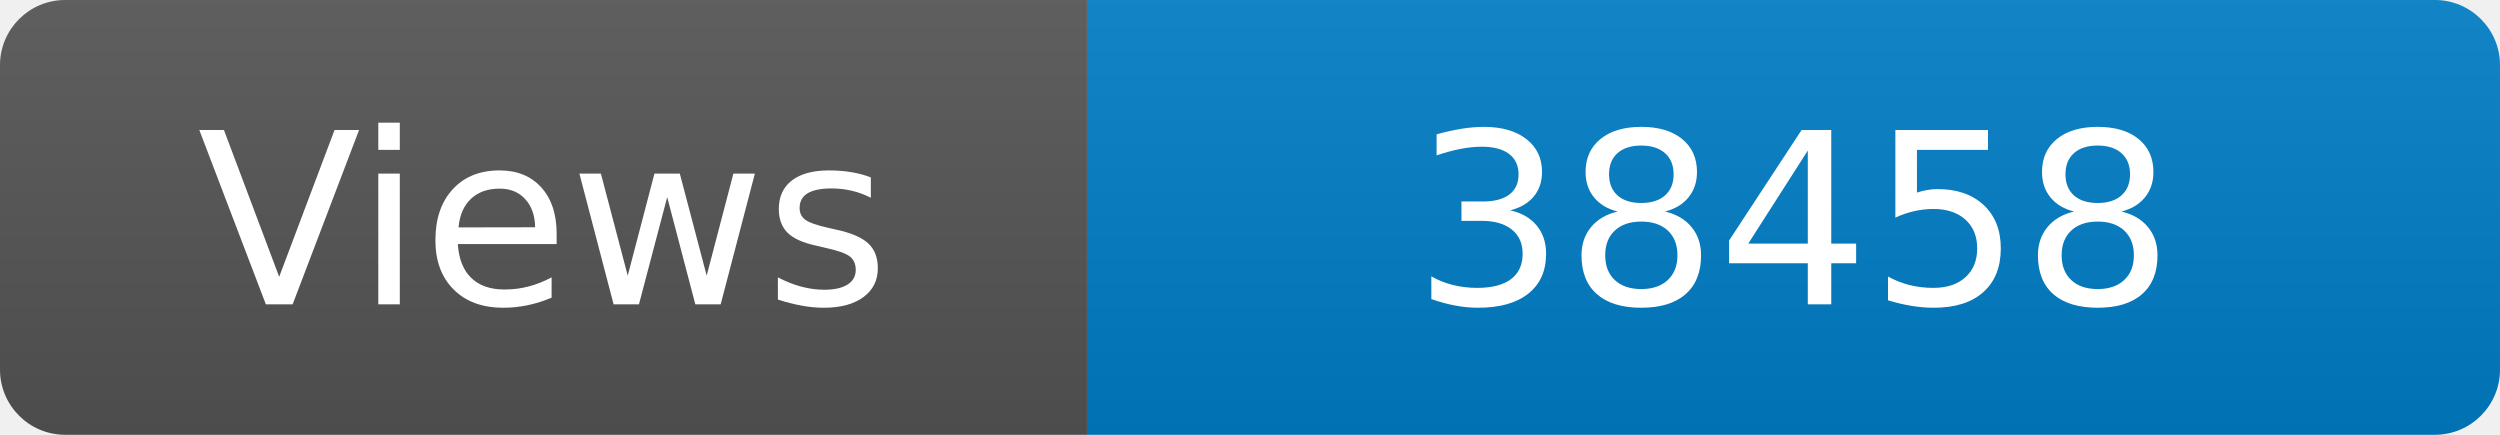
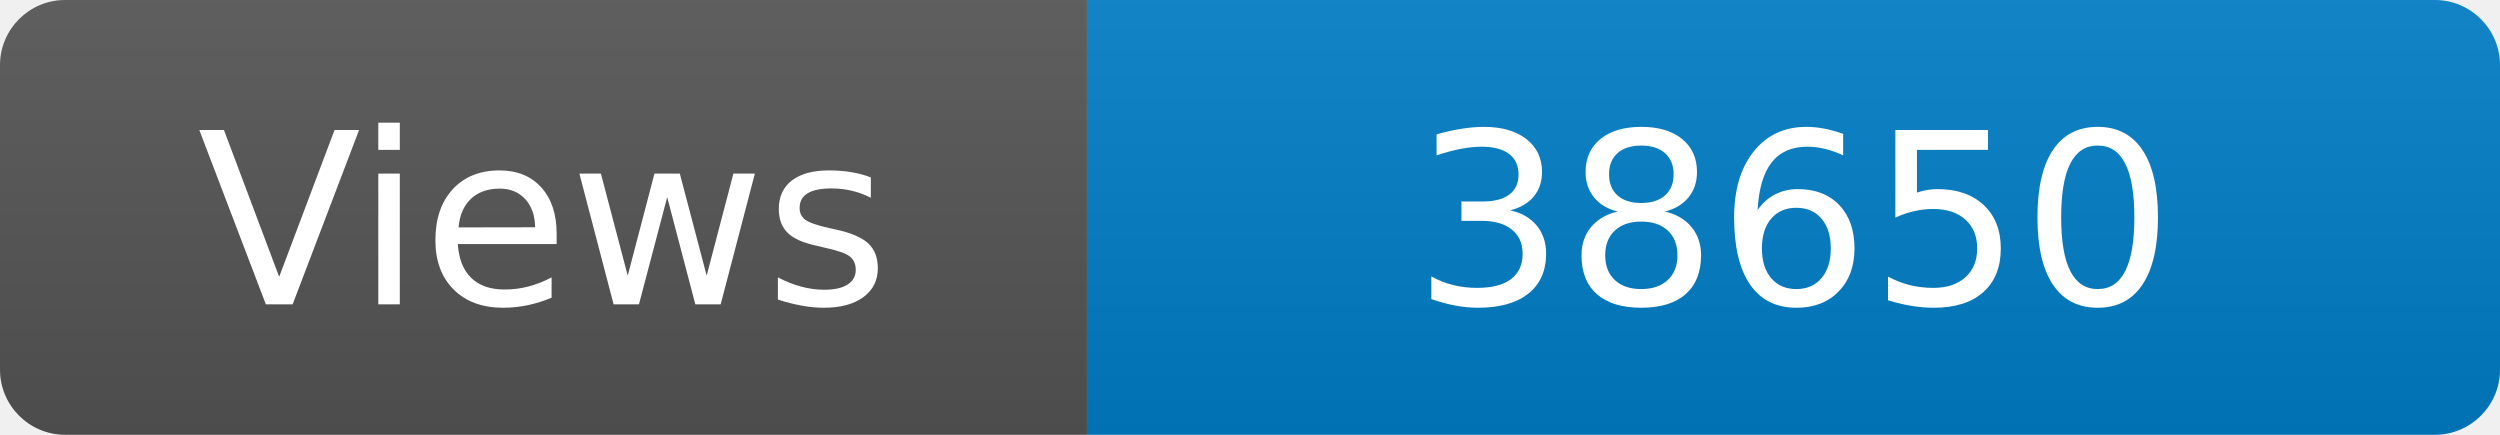
<svg xmlns="http://www.w3.org/2000/svg" width="115" height="20" role="img" aria-label="Maintained?: yes">
  <linearGradient id="s" x2="0" y2="100%">
    <stop offset="0" stop-color="#bbb" stop-opacity=".1" />
    <stop offset="1" stop-opacity=".1" />
  </linearGradient>
  <clipPath id="r">
    <rect width="115" height="20" rx="3" fill="#fff" />
  </clipPath>
  <g clip-path="url(#r)">
    <rect width="50" height="20" fill="#555" />
    <rect x="50" width="160" height="20" fill="#007ec6" />
    <rect width="115" height="20" fill="url(#s)" />
  </g>
  <g fill="#fff" text-anchor="middle" font-family="Verdana,Geneva,DejaVu Sans,sans-serif" font-size="110">
    <text x="250" y="140" transform="scale(.1)" fill="#fff">Views</text>
-     <text x="825" y="140" transform="scale(.1)" fill="#fff">38458</text>
+     <text x="825" y="140" transform="scale(.1)" fill="#fff">38650</text>
  </g>
</svg>
